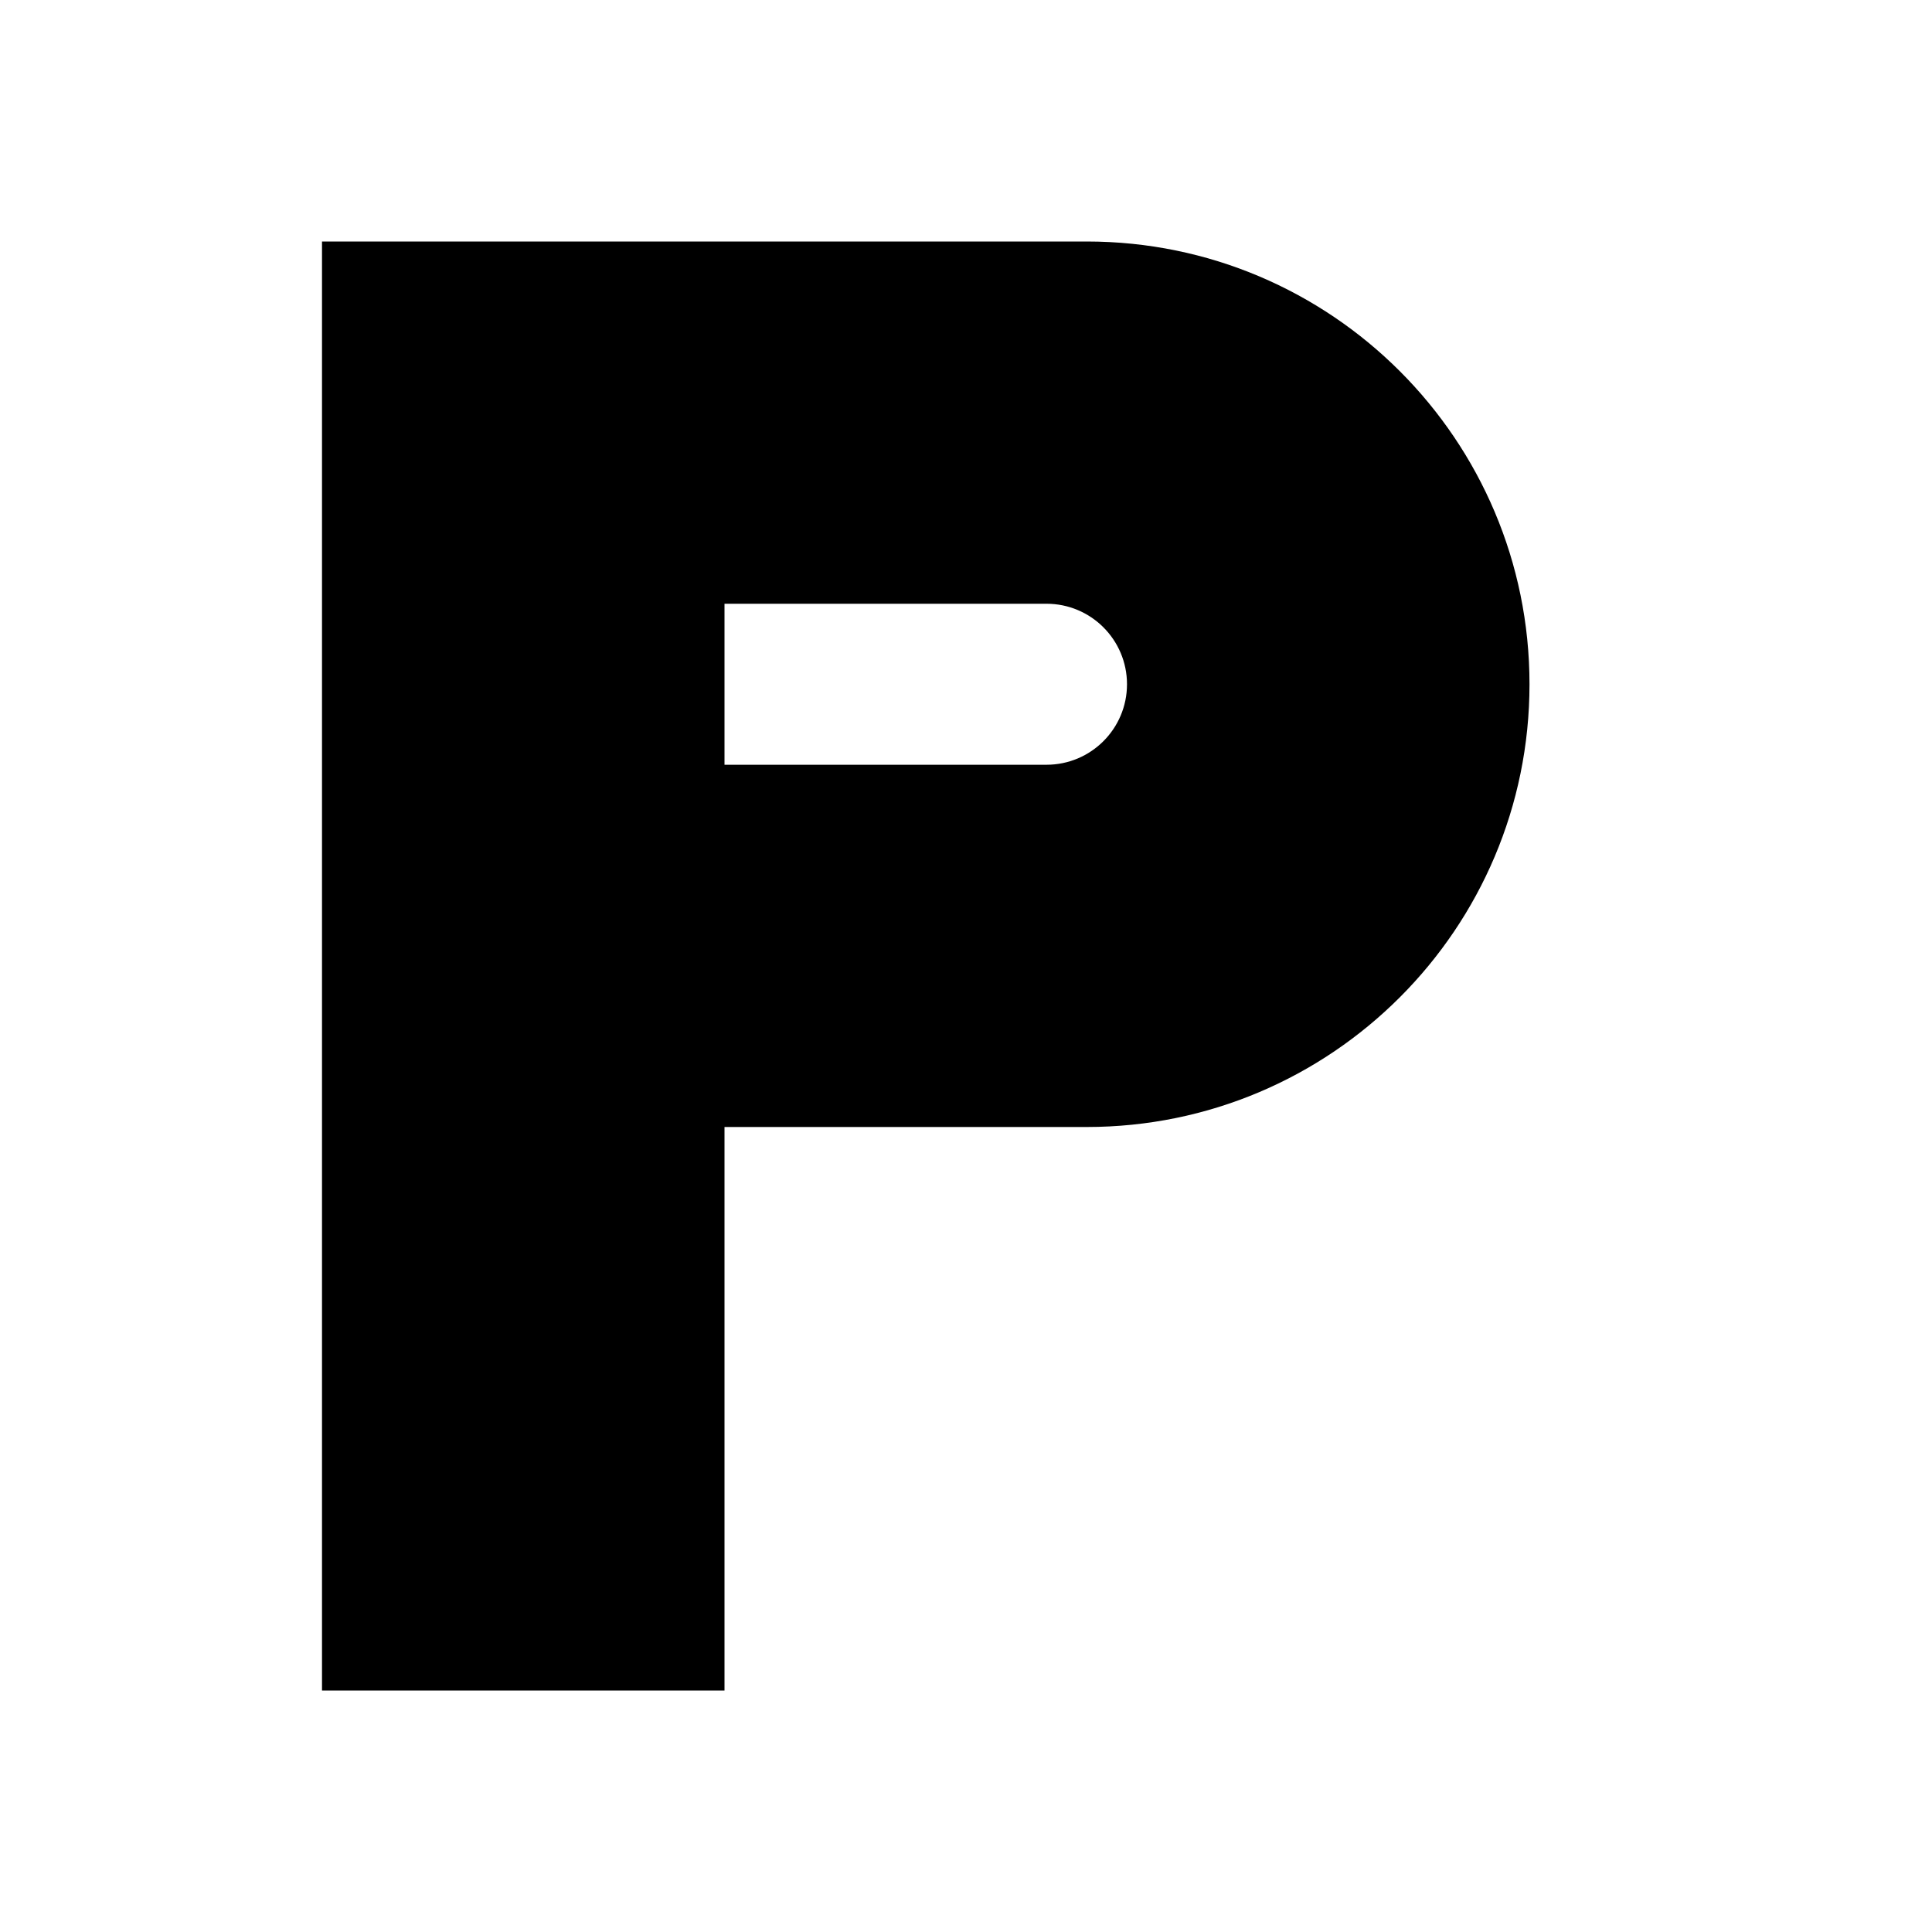
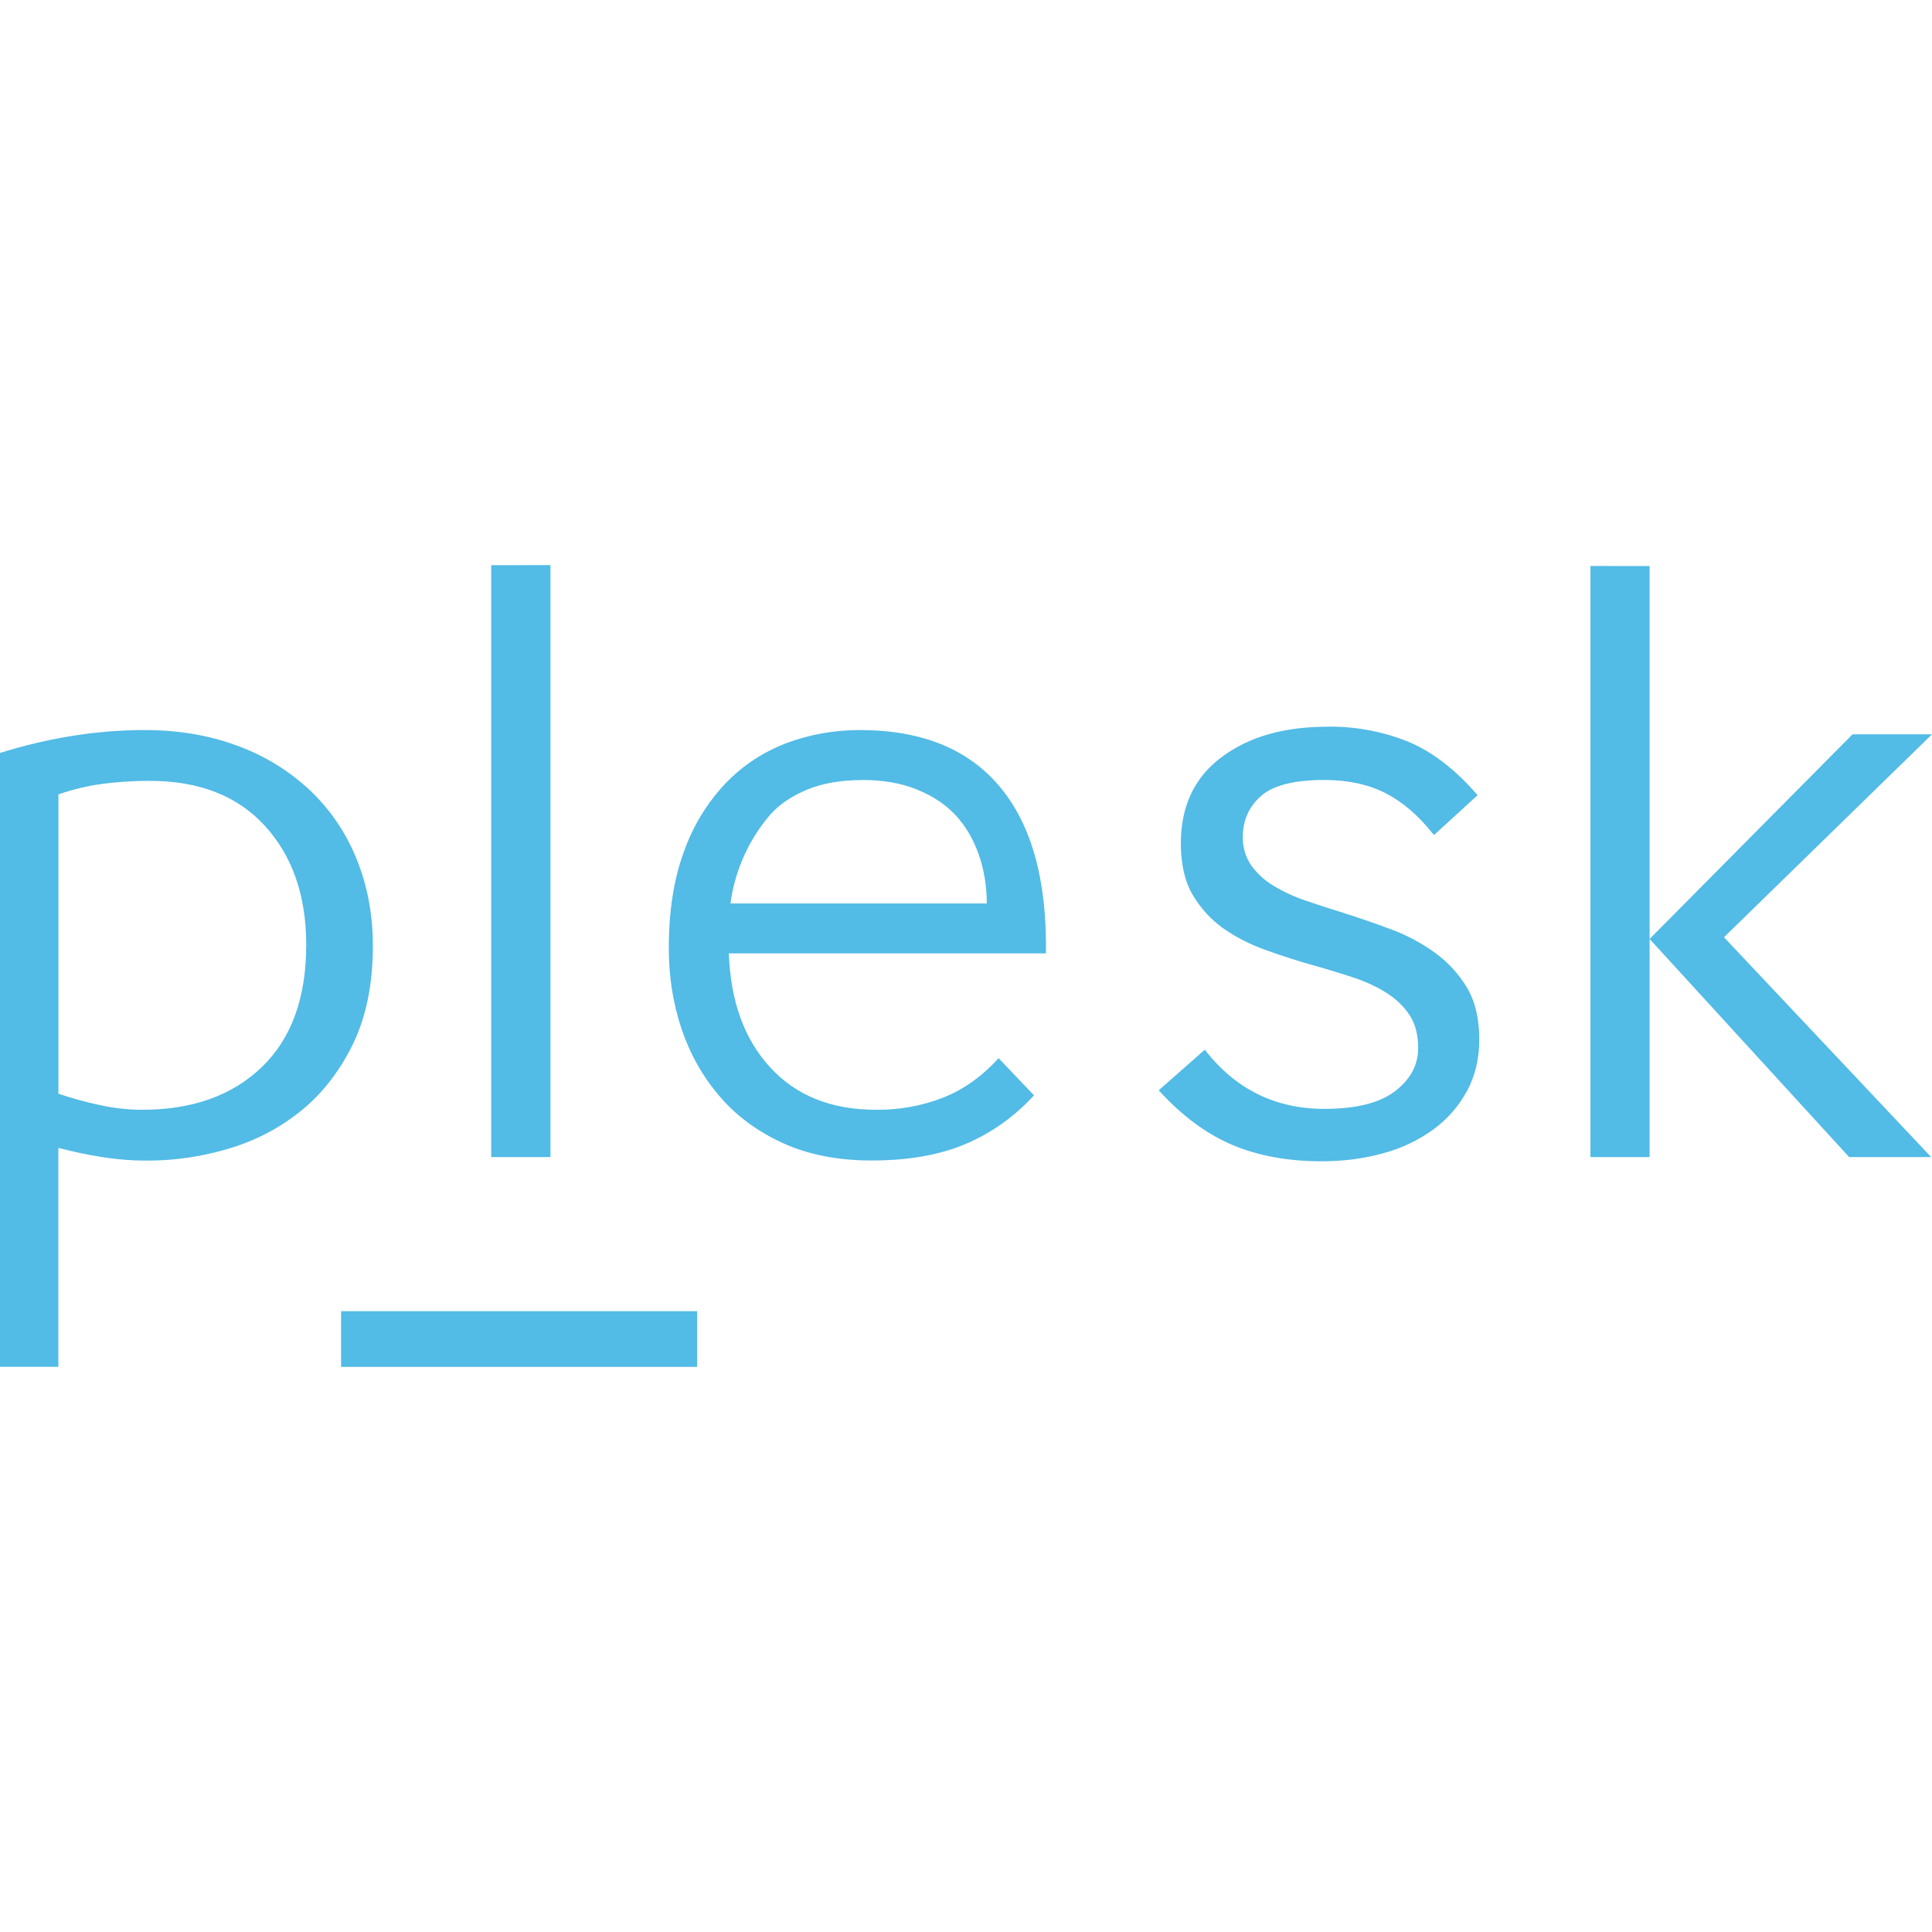
- <svg xmlns="http://www.w3.org/2000/svg" viewBox="0 0 24 24" fill="currentColor">
-   <path d="M4 3h9.5a5.5 5.5 0 0 1 0 11H9v7H4V3zm5 4.5v2h4a1 1 0 0 0 0-2H9z" />
+ <svg xmlns="http://www.w3.org/2000/svg" viewBox="0 0 24 24" fill="#52BBE6">
+   <path d="M6.102 7.021v7.353h.736V7.02zm13.655.01v7.343h.735V7.032zm.735 4.633l2.479 2.71h1.019l-2.574-2.731L24 9.122h-.987zm-4.008-2.636c-.536 0-.972.125-1.31.378-.337.252-.505.609-.505 1.07 0 .26.049.474.148.642.1.168.226.306.38.415.154.108.328.198.522.267.194.07.39.134.59.19.175.049.342.1.5.152.158.052.297.117.418.194.12.077.216.17.286.278.07.109.104.244.104.405 0 .21-.095.388-.286.535-.19.147-.484.221-.88.221-.609 0-1.104-.245-1.485-.735l-.572.504c.286.315.59.54.913.678.322.136.693.204 1.11.204.272 0 .527-.033.766-.1a1.89 1.89 0 00.621-.294c.176-.13.316-.288.419-.478.102-.189.153-.402.153-.64 0-.26-.051-.474-.153-.646a1.46 1.46 0 00-.402-.436 2.284 2.284 0 00-.545-.289 13.019 13.019 0 00-.594-.205c-.161-.049-.317-.1-.467-.152a2.013 2.013 0 01-.397-.184.923.923 0 01-.275-.252.598.598 0 01-.104-.357c0-.203.075-.371.225-.504.15-.133.413-.2.787-.2.293 0 .546.055.759.163.213.109.41.278.594.51l.011.01.54-.494c-.272-.315-.556-.535-.853-.661a2.586 2.586 0 00-1.018-.19zm-14.688.041c-.588 0-1.187.095-1.796.284v7.626h.725v-2.72c.182.048.364.087.546.115a3.539 3.539 0 001.586-.11c.336-.102.635-.261.898-.478.263-.217.474-.494.636-.83.16-.336.241-.739.241-1.208 0-.385-.067-.742-.2-1.071a2.42 2.42 0 00-.572-.851 2.636 2.636 0 00-.898-.557c-.35-.133-.739-.2-1.166-.2zm8.886 0c-.322 0-.627.055-.914.163-.287.11-.54.275-.756.5a2.391 2.391 0 00-.515.845c-.126.34-.189.74-.189 1.202 0 .35.052.683.157.998.106.315.263.596.473.84.21.246.473.44.788.583.315.144.683.216 1.103.216.455 0 .844-.068 1.166-.205.322-.137.605-.338.85-.604l-.44-.462c-.204.224-.431.387-.683.488a2.226 2.226 0 01-.84.153c-.554 0-.992-.175-1.314-.526-.322-.35-.493-.822-.514-1.417h3.939c.013-.904-.176-1.592-.568-2.064-.392-.473-.973-.71-1.743-.71zm.031.62c.26 0 .487.04.683.121.196.08.355.187.478.32.122.133.217.295.284.484.066.189.1.392.1.609H9.074a2.126 2.126 0 01.494-1.103c.111-.126.264-.23.456-.31.193-.08.422-.12.688-.12zM1.86 9.7c.616 0 1.094.188 1.434.563.34.374.51.866.51 1.475 0 .659-.185 1.165-.552 1.518-.368.354-.863.53-1.486.53-.168 0-.342-.018-.52-.057a4.836 4.836 0 01-.52-.142V9.868c.182-.063.367-.107.557-.132.189-.024.38-.036.577-.036zm2.377 6.588v.692H8.66v-.692z" />
</svg>
